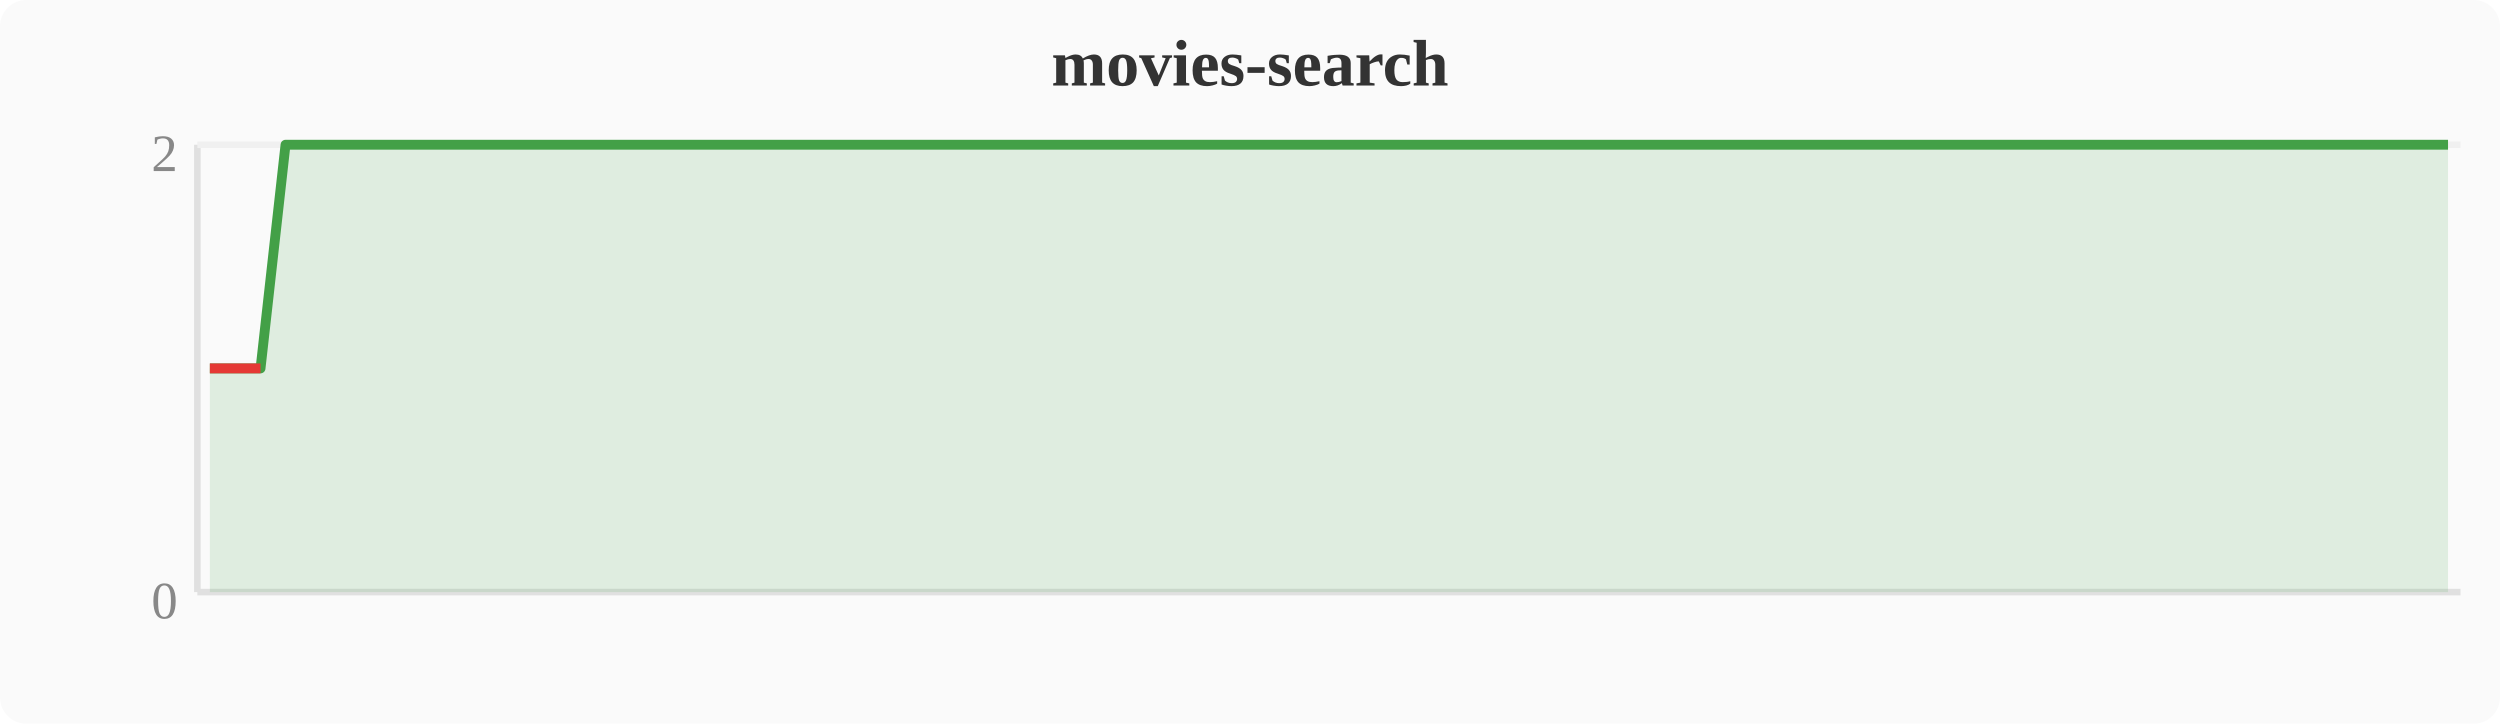
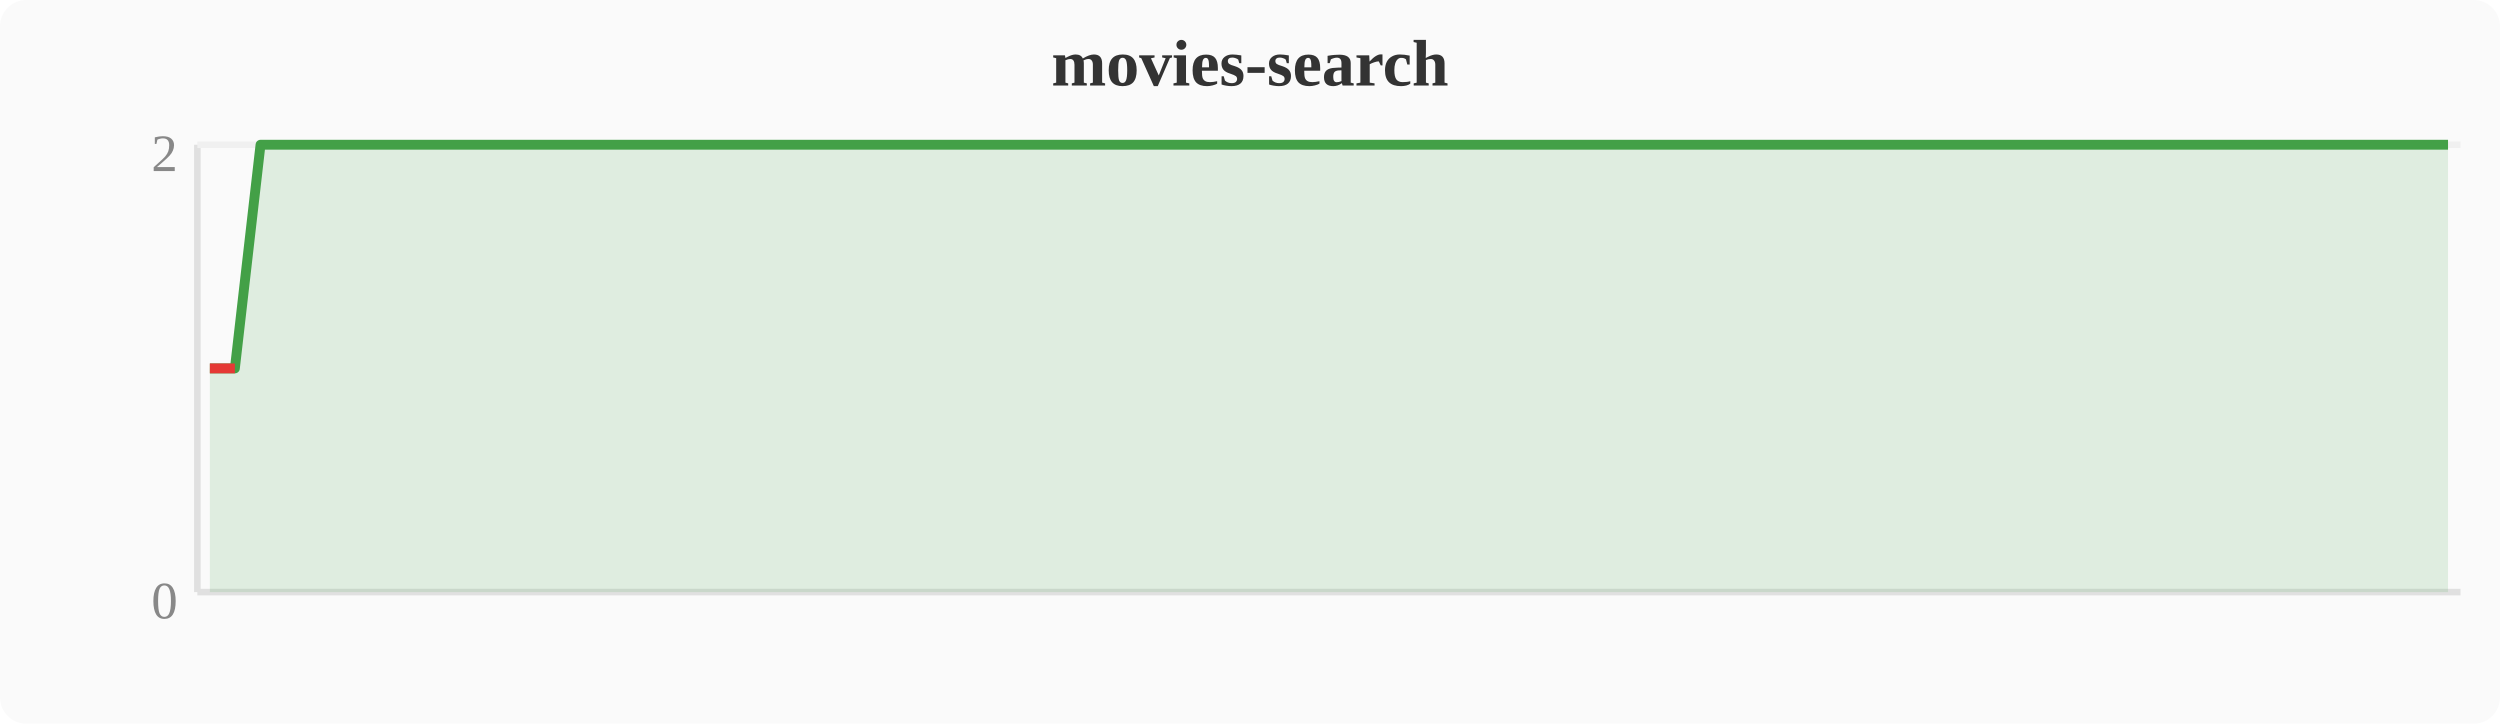
<svg xmlns="http://www.w3.org/2000/svg" width="380" height="110" viewBox="0 0 380 110">
  <rect width="380" height="110" fill="#fafafa" rx="4" />
  <text x="190" y="13" text-anchor="middle" font-size="10" font-weight="bold" fill="#333">movies-search</text>
  <line x1="30" y1="22" x2="30" y2="90" stroke="#e0e0e0" stroke-width="1" />
  <line x1="30" y1="90" x2="374" y2="90" stroke="#e0e0e0" stroke-width="1" />
  <line x1="30" y1="22" x2="374" y2="22" stroke="#f0f0f0" stroke-width="1" />
  <text x="27" y="94" text-anchor="end" font-size="8" fill="#888">0</text>
  <text x="27" y="26" text-anchor="end" font-size="8" fill="#888">2</text>
-   <polygon points="31.9,56.0 35.7,56.0 39.6,56.0 43.4,22.0 47.2,22.0 51.0,22.0 54.8,22.0 58.7,22.0 62.5,22.0 66.3,22.0 70.1,22.0 74.0,22.0 77.8,22.0 81.6,22.0 85.4,22.0 89.2,22.0 93.1,22.0 96.9,22.0 100.7,22.0 104.5,22.0 108.4,22.0 112.2,22.0 116.0,22.0 119.8,22.0 123.6,22.0 127.5,22.0 131.3,22.0 135.1,22.0 138.9,22.0 142.8,22.0 146.6,22.0 150.4,22.0 154.2,22.0 158.0,22.0 161.9,22.0 165.7,22.0 169.5,22.0 173.3,22.0 177.2,22.0 181.0,22.0 184.8,22.0 188.6,22.0 192.4,22.0 196.3,22.0 200.1,22.0 203.9,22.0 207.7,22.0 211.6,22.0 215.4,22.0 219.2,22.0 223.0,22.0 226.8,22.0 230.7,22.0 234.5,22.0 238.3,22.0 242.1,22.0 246.0,22.0 249.8,22.0 253.6,22.0 257.4,22.0 261.2,22.0 265.1,22.0 268.9,22.0 272.7,22.0 276.5,22.0 280.4,22.0 284.2,22.0 288.0,22.0 291.8,22.0 295.6,22.0 299.5,22.0 303.3,22.0 307.1,22.0 310.9,22.0 314.8,22.0 318.6,22.0 322.4,22.0 326.2,22.0 330.0,22.0 333.9,22.0 337.7,22.0 341.5,22.0 345.3,22.0 349.2,22.0 353.0,22.0 356.8,22.0 360.6,22.0 364.4,22.0 368.3,22.0 372.1,22.0 372.1,90 31.9,90" fill="#43a047" opacity="0.15" />
-   <polyline points="31.9,56.0 35.7,56.0 39.6,56.0 43.4,22.0 47.2,22.0 51.0,22.0 54.8,22.0 58.7,22.0 62.5,22.0 66.3,22.0 70.1,22.0 74.0,22.0 77.8,22.0 81.6,22.0 85.4,22.0 89.2,22.0 93.1,22.0 96.9,22.0 100.7,22.0 104.5,22.0 108.4,22.0 112.2,22.0 116.0,22.0 119.8,22.0 123.6,22.0 127.5,22.0 131.3,22.0 135.1,22.0 138.9,22.0 142.8,22.0 146.6,22.0 150.4,22.0 154.2,22.0 158.0,22.0 161.9,22.0 165.7,22.0 169.5,22.0 173.3,22.0 177.2,22.0 181.0,22.0 184.8,22.0 188.6,22.0 192.4,22.0 196.3,22.0 200.1,22.0 203.9,22.0 207.7,22.0 211.6,22.0 215.4,22.0 219.2,22.0 223.0,22.0 226.8,22.0 230.7,22.0 234.5,22.0 238.3,22.0 242.1,22.0 246.0,22.0 249.8,22.0 253.6,22.0 257.4,22.0 261.2,22.0 265.1,22.0 268.9,22.0 272.7,22.0 276.5,22.0 280.4,22.0 284.2,22.0 288.0,22.0 291.8,22.0 295.6,22.0 299.5,22.0 303.3,22.0 307.1,22.0 310.9,22.0 314.8,22.0 318.6,22.0 322.4,22.0 326.2,22.0 330.0,22.0 333.9,22.0 337.7,22.0 341.5,22.0 345.3,22.0 349.2,22.0 353.0,22.0 356.8,22.0 360.6,22.0 364.4,22.0 368.3,22.0 372.1,22.0" fill="none" stroke="#43a047" stroke-width="1.5" stroke-linejoin="round" />
-   <polyline points="31.9,56.0 35.7,56.0 39.6,56.0" fill="none" stroke="#e53935" stroke-width="1.5" stroke-linejoin="round" />
+   <polygon points="31.9,56.0 35.7,56.0 39.6,22.0 43.4,22.0 47.2,22.0 51.0,22.0 54.8,22.0 58.7,22.0 62.5,22.0 66.3,22.0 70.1,22.0 74.0,22.0 77.8,22.0 81.6,22.0 85.4,22.0 89.2,22.0 93.1,22.0 96.9,22.0 100.7,22.0 104.5,22.0 108.4,22.0 112.2,22.0 116.0,22.0 119.8,22.0 123.6,22.0 127.5,22.0 131.3,22.0 135.1,22.0 138.9,22.0 142.8,22.0 146.6,22.0 150.4,22.0 154.2,22.0 158.0,22.0 161.9,22.0 165.7,22.0 169.5,22.0 173.3,22.0 177.2,22.0 181.0,22.0 184.8,22.0 188.6,22.0 192.4,22.0 196.3,22.0 200.1,22.0 203.9,22.0 207.7,22.0 211.6,22.0 215.4,22.0 219.2,22.0 223.0,22.0 226.8,22.0 230.7,22.0 234.5,22.0 238.3,22.0 242.1,22.0 246.0,22.0 249.8,22.0 253.6,22.0 257.4,22.0 261.2,22.0 265.1,22.0 268.9,22.0 272.7,22.0 276.5,22.0 280.4,22.0 284.2,22.0 288.0,22.0 291.8,22.0 295.6,22.0 299.5,22.0 303.3,22.0 307.1,22.0 310.9,22.0 314.8,22.0 318.6,22.0 322.4,22.0 326.2,22.0 330.0,22.0 333.9,22.0 337.7,22.0 341.5,22.0 345.3,22.0 349.2,22.0 353.0,22.0 356.8,22.0 360.6,22.0 364.4,22.0 368.3,22.0 372.1,22.0 372.1,90 31.9,90" fill="#43a047" opacity="0.15" />
+   <polyline points="31.9,56.0 35.7,56.0 39.6,22.0 43.4,22.0 47.2,22.0 51.0,22.0 54.8,22.0 58.7,22.0 62.5,22.0 66.3,22.0 70.1,22.0 74.0,22.0 77.8,22.0 81.6,22.0 85.4,22.0 89.2,22.0 93.1,22.0 96.9,22.0 100.7,22.0 104.5,22.0 108.4,22.0 112.2,22.0 116.0,22.0 119.8,22.0 123.6,22.0 127.5,22.0 131.3,22.0 135.1,22.0 138.9,22.0 142.8,22.0 146.6,22.0 150.4,22.0 154.2,22.0 158.0,22.0 161.9,22.0 165.7,22.0 169.5,22.0 173.3,22.0 177.2,22.0 181.0,22.0 184.8,22.0 188.6,22.0 192.4,22.0 196.3,22.0 200.1,22.0 203.9,22.0 207.7,22.0 211.6,22.0 215.4,22.0 219.2,22.0 223.0,22.0 226.8,22.0 230.7,22.0 234.5,22.0 238.3,22.0 242.1,22.0 246.0,22.0 249.8,22.0 253.6,22.0 257.4,22.0 261.2,22.0 265.1,22.0 268.9,22.0 272.7,22.0 276.5,22.0 280.4,22.0 284.2,22.0 288.0,22.0 291.8,22.0 295.6,22.0 299.5,22.0 303.3,22.0 307.1,22.0 310.9,22.0 314.8,22.0 318.6,22.0 322.4,22.0 326.2,22.0 330.0,22.0 333.9,22.0 337.7,22.0 341.5,22.0 345.3,22.0 349.2,22.0 353.0,22.0 356.8,22.0 360.6,22.0 364.4,22.0 368.3,22.0 372.1,22.0" fill="none" stroke="#43a047" stroke-width="1.5" stroke-linejoin="round" />
+   <polyline points="31.9,56.0 35.7,56.0" fill="none" stroke="#e53935" stroke-width="1.5" stroke-linejoin="round" />
</svg>
